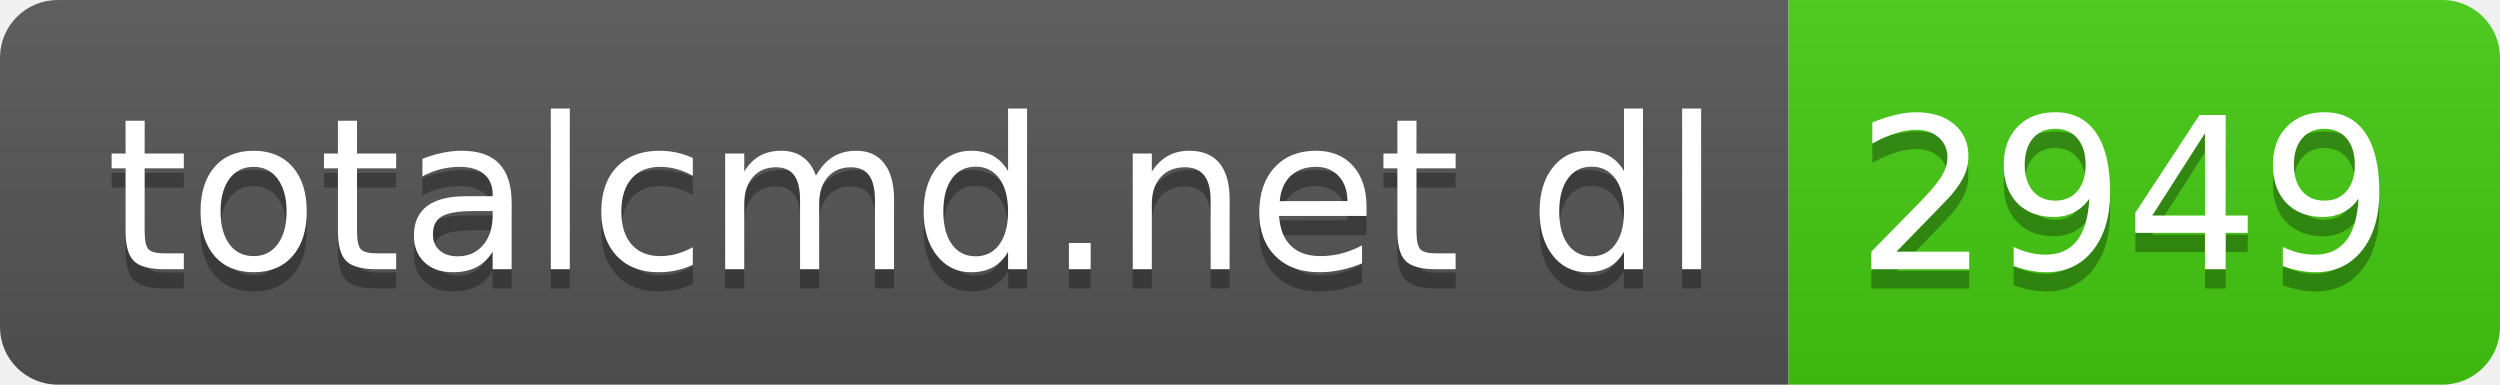
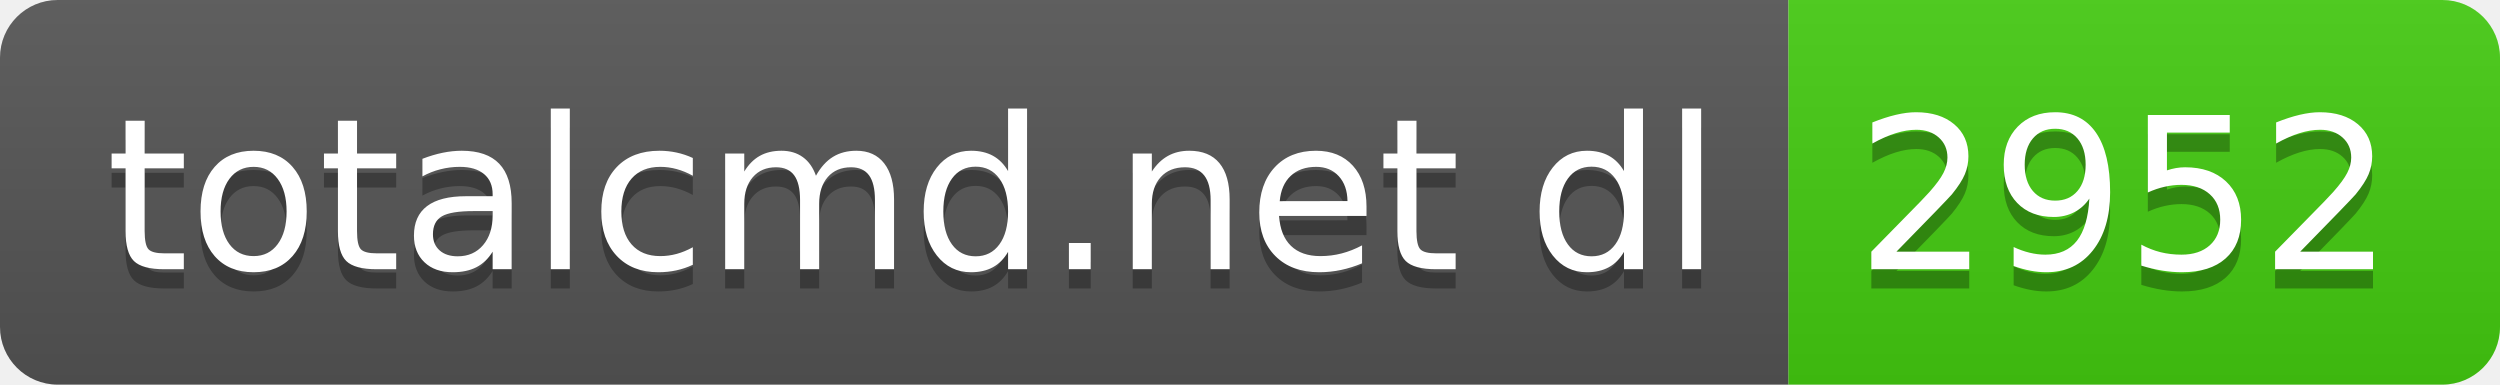
- <svg xmlns="http://www.w3.org/2000/svg" width="130" height="20" role="img" aria-label="totalcmd.net dl: 2949">
+ <svg xmlns="http://www.w3.org/2000/svg" width="130" height="20" role="img" aria-label="totalcmd.net dl: 2952">
  <linearGradient id="s" x2="0" y2="100%">
    <stop offset="0" stop-color="#bbb" stop-opacity=".1" />
    <stop offset="1" stop-opacity=".1" />
  </linearGradient>
  <clipPath id="r">
    <rect width="130" height="20" rx="3" fill="#fff" />
  </clipPath>
  <g clip-path="url(#r)">
    <rect width="93" height="20" fill="#555" />
    <rect x="93" width="37" height="20" fill="#4c1" />
    <rect width="130" height="20" fill="url(#s)" />
  </g>
  <g fill="#fff" text-anchor="middle" font-family="Verdana,Geneva,DejaVu Sans,sans-serif" text-rendering="geometricPrecision" font-size="110">
    <text aria-hidden="true" x="475" y="150" fill="#010101" fill-opacity=".3" transform="scale(.1)" textLength="830">totalcmd.net dl</text>
    <text x="475" y="140" transform="scale(.1)" fill="#fff" textLength="830">totalcmd.net dl</text>
-     <text aria-hidden="true" x="1105" y="150" fill="#010101" fill-opacity=".3" transform="scale(.1)" textLength="270">2949</text>
-     <text x="1105" y="140" transform="scale(.1)" fill="#fff" textLength="270">2949</text>
+     <text aria-hidden="true" x="1105" y="150" fill="#010101" fill-opacity=".3" transform="scale(.1)" textLength="270">2952</text>
+     <text x="1105" y="140" transform="scale(.1)" fill="#fff" textLength="270">2952</text>
  </g>
</svg>
